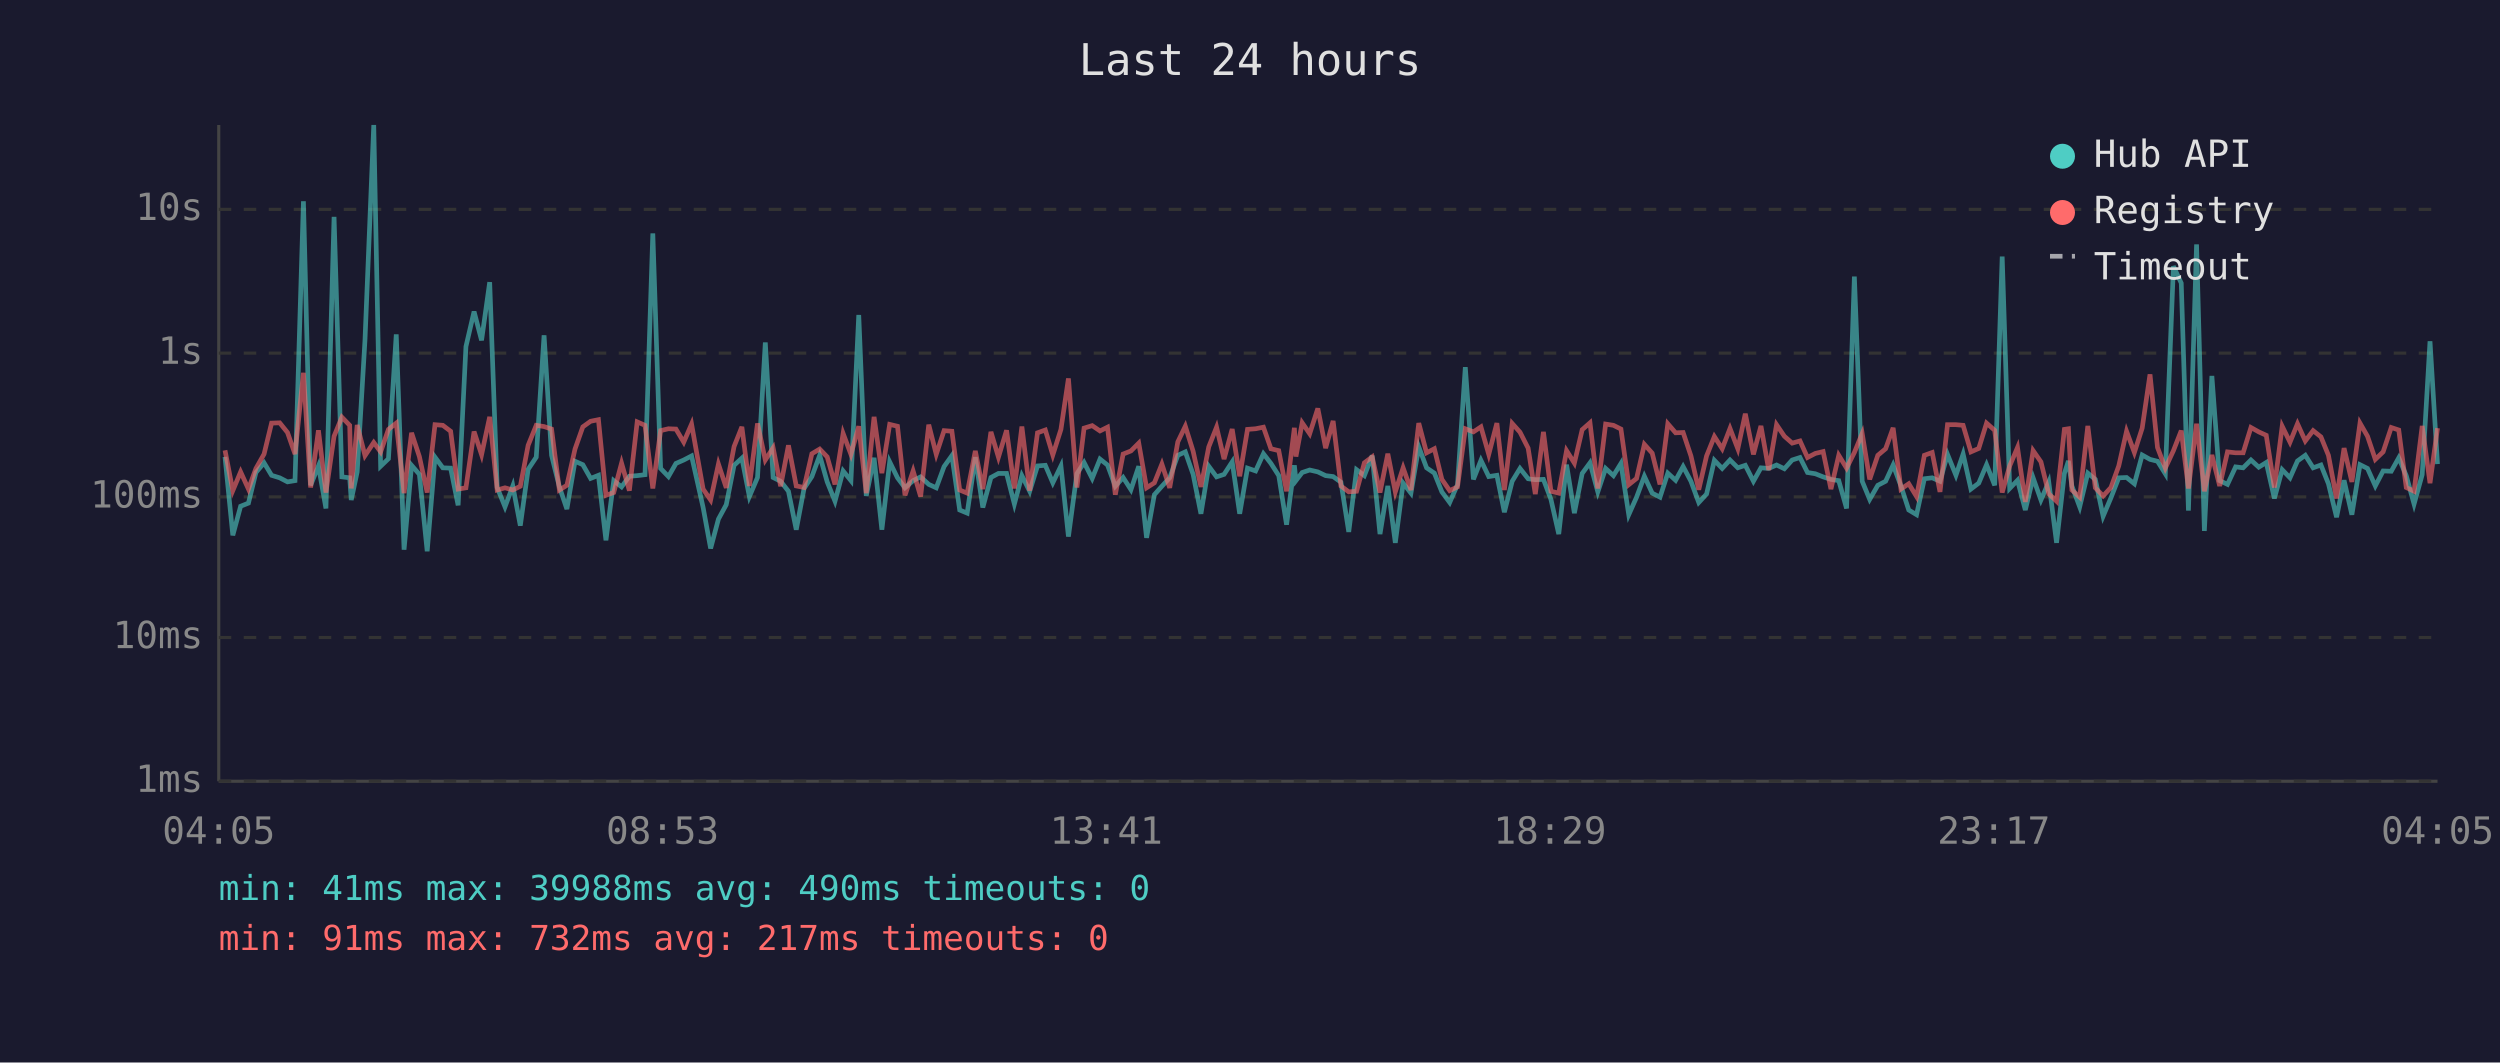
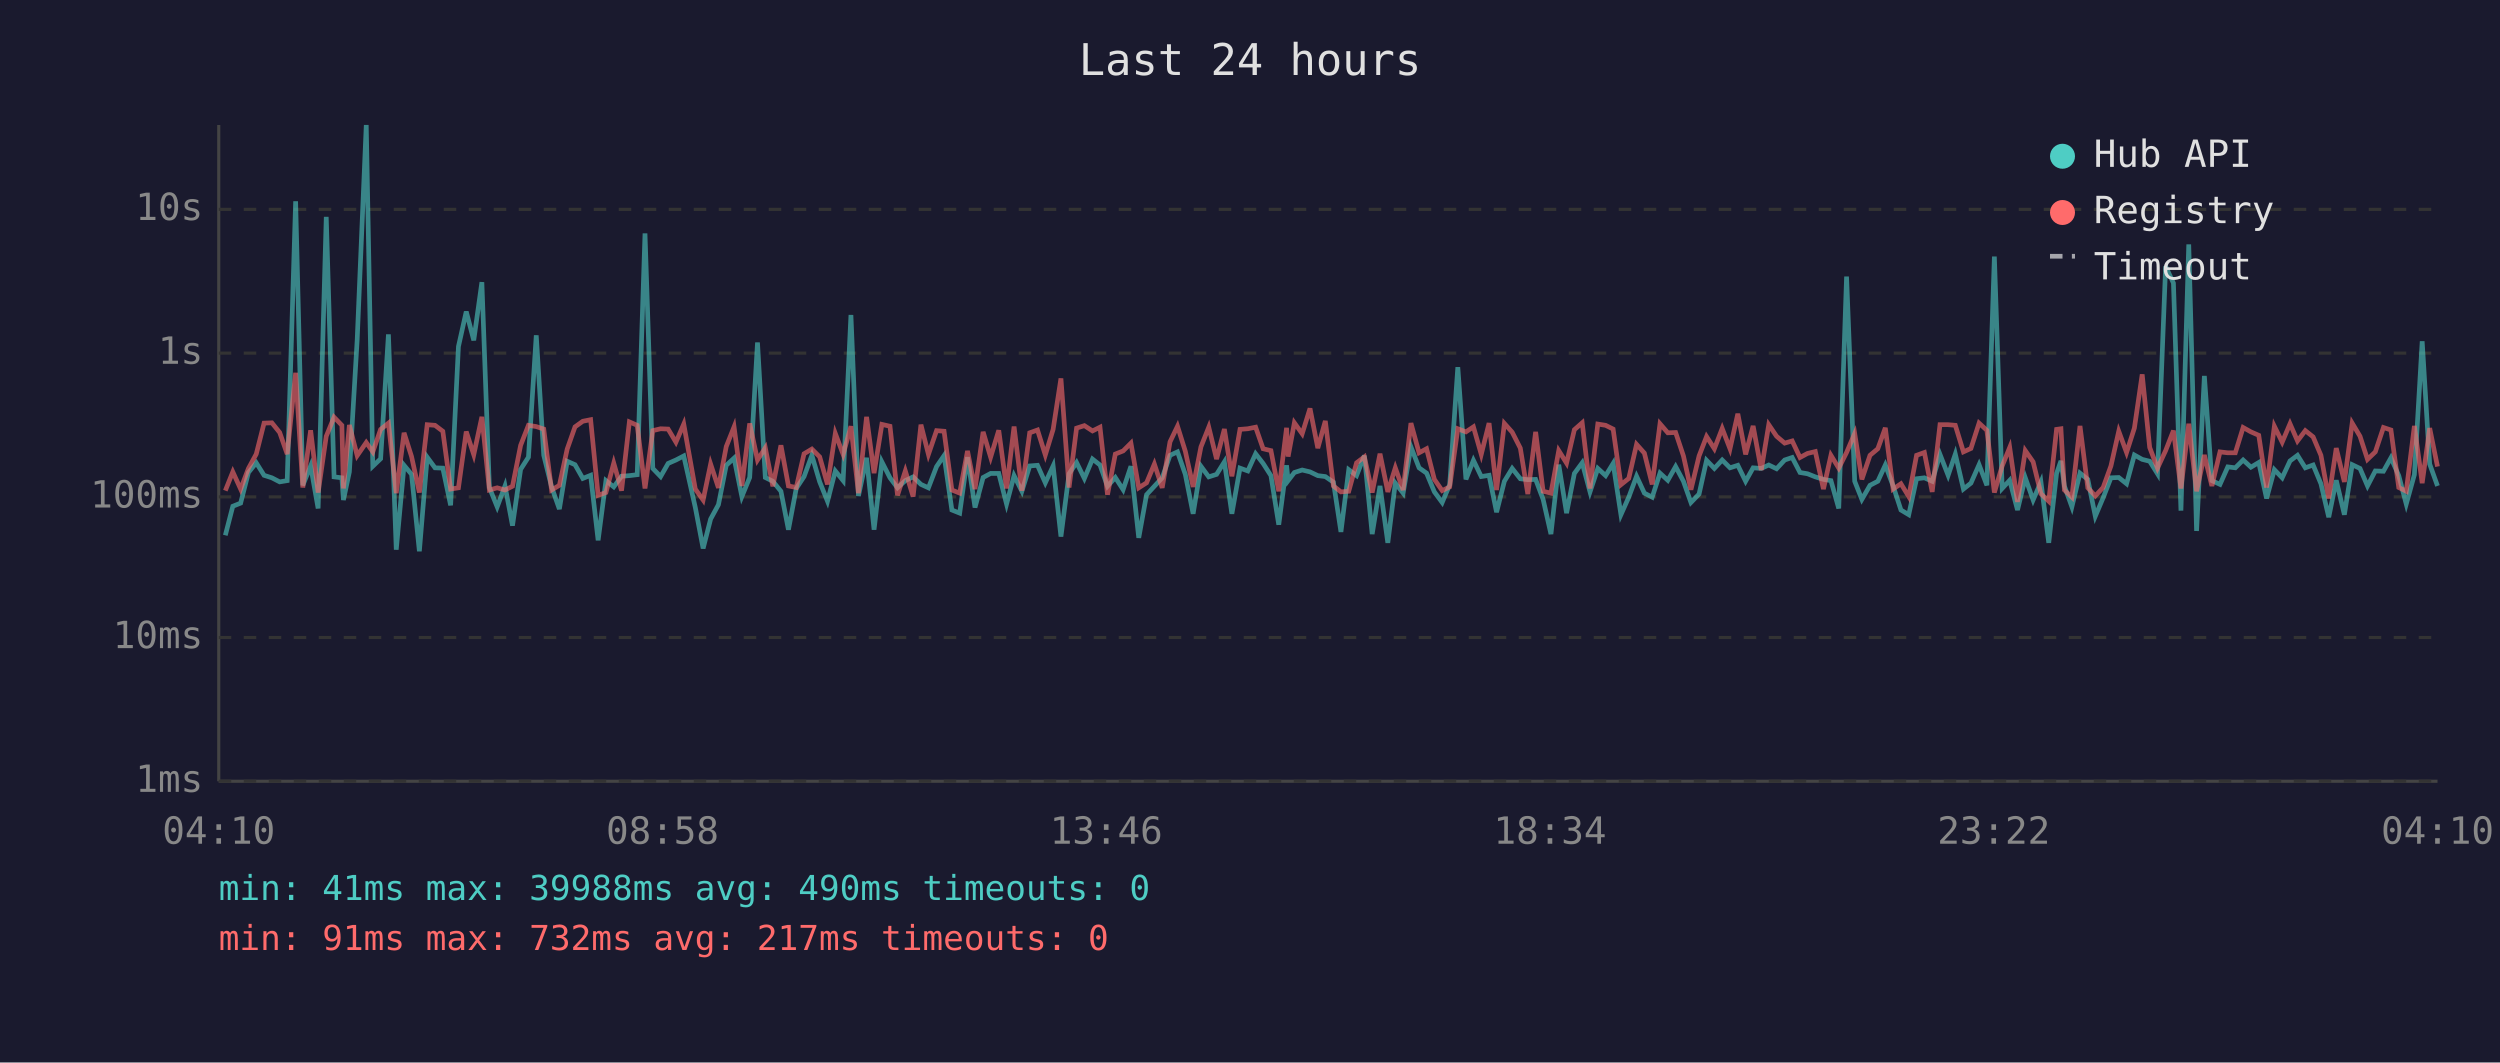
<svg xmlns="http://www.w3.org/2000/svg" viewBox="0 0 800 340" font-family="monospace" font-size="12">
  <rect width="800" height="340" fill="#1a1a2e" />
  <text x="400" y="24" fill="#e0e0e0" font-size="14" text-anchor="middle">Last 24 hours</text>
  <line x1="70" y1="40" x2="70" y2="250" stroke="#444" stroke-width="1" />
  <line x1="70" y1="250" x2="780" y2="250" stroke="#444" stroke-width="1" />
  <line x1="70" y1="250" x2="780" y2="250" stroke="#333" stroke-width="1" stroke-dasharray="4" />
  <text x="65" y="250" fill="#888" text-anchor="end" dominant-baseline="middle">1ms</text>
  <line x1="70" y1="204" x2="780" y2="204" stroke="#333" stroke-width="1" stroke-dasharray="4" />
  <text x="65" y="204" fill="#888" text-anchor="end" dominant-baseline="middle">10ms</text>
  <line x1="70" y1="159" x2="780" y2="159" stroke="#333" stroke-width="1" stroke-dasharray="4" />
  <text x="65" y="159" fill="#888" text-anchor="end" dominant-baseline="middle">100ms</text>
  <line x1="70" y1="113" x2="780" y2="113" stroke="#333" stroke-width="1" stroke-dasharray="4" />
  <text x="65" y="113" fill="#888" text-anchor="end" dominant-baseline="middle">1s</text>
  <line x1="70" y1="67" x2="780" y2="67" stroke="#333" stroke-width="1" stroke-dasharray="4" />
  <text x="65" y="67" fill="#888" text-anchor="end" dominant-baseline="middle">10s</text>
-   <text x="70" y="270" fill="#888" text-anchor="middle">04:05</text>
-   <text x="212" y="270" fill="#888" text-anchor="middle">08:53</text>
-   <text x="354" y="270" fill="#888" text-anchor="middle">13:41</text>
-   <text x="496" y="270" fill="#888" text-anchor="middle">18:29</text>
-   <text x="638" y="270" fill="#888" text-anchor="middle">23:17</text>
-   <text x="780" y="270" fill="#888" text-anchor="middle">04:05</text>
-   <polyline points="72.0,146.2 74.5,171.3 77.0,162.0 79.5,161.0 81.9,151.2 84.5,148.1 86.9,152.1 89.5,152.9 92.0,154.2 94.4,153.8 97.1,64.4 99.4,155.3 101.9,149.1 104.3,162.7 106.9,69.4 109.4,152.6 111.9,152.9 112.4,160.0 114.3,151.0 116.8,108.7 119.6,40.0 121.8,149.2 124.3,146.8 126.8,107.0 129.3,175.9 131.7,148.9 134.2,151.8 136.7,176.4 139.2,146.3 141.7,149.7 144.2,149.8 146.6,161.7 149.1,110.9 151.7,99.7 154.1,108.9 156.7,90.3 159.1,156.0 161.6,162.2 164.1,155.5 166.5,168.2 169.0,150.2 171.6,146.3 174.1,107.3 176.5,145.7 179.0,155.8 181.4,162.9 184.0,147.6 186.5,148.7 189.0,153.1 191.5,152.1 193.9,172.9 196.4,153.8 198.9,155.8 201.4,152.4 203.9,152.2 206.4,151.9 208.9,74.7 211.4,149.9 213.9,152.5 216.3,148.3 218.8,147.2 221.3,145.9 225.0,162.4 227.4,175.5 229.9,166.1 232.4,161.5 234.9,148.9 237.4,146.6 239.8,158.9 242.4,152.8 244.9,109.6 247.4,152.8 249.8,154.0 252.3,157.2 254.8,169.5 257.3,156.3 259.8,152.5 262.3,145.7 264.7,154.2 267.2,160.4 269.8,150.7 272.3,153.8 274.8,100.8 277.2,158.7 279.7,146.5 282.2,169.5 284.7,147.8 287.2,152.9 289.6,156.1 292.2,153.8 294.6,152.6 297.2,155.0 299.6,156.1 302.1,149.3 304.6,145.8 307.1,163.2 309.5,164.2 312.1,146.3 314.5,162.4 317.1,152.8 319.5,151.5 322.1,151.5 324.6,161.3 327.0,152.2 329.5,157.2 332.0,149.1 334.5,148.9 336.9,154.5 339.5,149.1 341.9,171.7 344.6,151.6 346.9,148.0 349.5,153.1 352.0,146.9 354.4,148.8 356.9,155.6 359.4,152.8 361.9,156.7 364.4,149.2 366.9,172.1 369.4,158.3 371.8,155.6 374.3,152.9 376.9,145.7 379.3,144.6 381.8,151.8 384.3,164.4 386.8,149.2 389.3,152.6 391.7,151.8 394.3,147.8 396.7,164.4 399.2,149.8 401.8,150.7 404.3,145.2 406.7,148.3 409.2,152.2 411.7,167.9 414.2,148.9 414.7,153.8 416.7,151.2 419.1,150.4 421.7,151.0 424.2,152.2 426.6,152.5 429.1,154.3 431.6,170.2 434.1,150.3 436.6,152.2 439.1,145.8 441.6,170.9 444.1,155.5 446.5,173.7 449.0,154.6 451.5,157.8 454.0,143.0 456.5,149.7 459.0,151.4 461.4,157.4 463.9,160.8 466.4,155.1 468.9,117.5 471.5,153.4 473.9,147.3 476.4,152.5 479.0,152.1 481.4,163.9 483.9,154.0 486.4,149.9 489.0,153.2 491.3,153.5 493.9,153.4 496.3,159.8 498.8,170.9 501.3,148.7 503.8,164.2 506.3,151.5 508.8,148.1 511.3,157.4 513.8,149.9 516.3,152.2 518.7,148.3 521.2,164.7 523.7,159.1 526.2,152.4 528.7,157.8 531.2,159.1 533.7,151.4 536.2,153.7 538.6,149.3 541.1,154.0 543.6,160.8 546.1,158.1 548.6,147.3 551.1,149.9 553.6,147.2 556.1,149.7 558.5,148.9 561.1,154.0 563.5,149.7 566.0,149.9 568.5,148.8 571.0,150.0 573.5,147.2 576.0,146.4 578.4,151.2 580.9,151.6 583.4,152.6 585.9,153.4 588.4,153.8 590.9,162.7 593.4,88.5 595.9,154.0 598.3,159.8 600.9,155.3 603.4,154.0 605.8,148.8 608.3,155.5 610.8,163.2 613.3,164.7 615.8,153.2 618.3,152.9 620.8,154.0 623.2,145.4 625.9,152.1 628.2,145.3 630.7,156.5 633.2,154.6 635.7,148.7 638.3,155.3 640.7,82.1 643.1,156.3 645.6,153.7 648.1,163.2 650.6,152.9 653.1,160.0 655.6,154.2 658.1,173.7 660.6,151.5 661.9,147.5 663.0,155.5 665.5,162.2 668.1,151.4 670.5,153.4 673.0,165.2 675.5,159.3 678.0,152.9 680.5,152.8 683.0,154.8 685.5,145.6 688.0,147.0 690.4,147.6 692.9,151.6 695.5,85.2 698.0,90.6 700.3,163.4 702.9,78.2 705.4,169.9 707.8,120.3 710.3,153.8 712.8,155.0 715.4,149.4 717.8,149.7 720.3,147.2 722.8,149.5 725.2,148.0 727.8,159.5 730.3,150.3 732.8,152.9 735.2,147.5 737.7,145.7 740.2,149.7 742.7,148.8 745.1,154.8 747.7,165.5 750.1,153.7 752.6,164.7 755.2,148.7 757.6,149.9 760.1,155.5 762.6,150.7 765.2,150.8 767.6,146.5 770.0,152.2 772.5,161.3 775.1,151.9 777.6,109.2 780.0,148.5" fill="none" stroke="#4ecdc4" stroke-width="1.5" opacity="0.6" />
-   <polyline points="72.0,144.1 74.5,157.0 77.0,151.0 79.5,156.5 81.9,149.9 84.5,145.3 86.9,135.4 89.5,135.3 92.0,138.4 94.4,145.3 97.1,119.3 99.4,156.0 101.9,137.7 104.3,157.6 106.9,139.6 109.4,133.5 111.9,136.1 112.4,156.3 114.3,136.0 116.8,145.8 119.6,141.6 121.8,144.6 124.3,137.4 126.8,135.4 129.3,157.8 131.7,138.5 134.2,146.1 136.7,157.6 139.2,135.9 141.7,136.1 144.2,138.0 146.6,156.5 149.1,156.1 151.7,138.1 154.1,145.5 156.7,133.4 159.1,156.8 161.6,156.1 164.1,156.8 166.5,155.6 169.0,142.5 171.6,136.1 174.1,136.5 176.5,137.3 179.0,156.8 181.4,155.3 184.0,143.7 186.5,136.6 189.0,134.8 191.5,134.3 193.9,158.5 196.4,157.6 198.9,148.2 201.4,157.0 203.9,135.0 206.4,136.1 208.9,156.3 211.4,137.8 213.9,137.2 216.3,137.3 218.8,141.5 221.3,135.7 225.0,156.5 227.4,160.0 229.9,148.5 232.4,156.1 234.9,142.9 237.4,136.6 239.8,155.5 242.4,135.5 244.9,147.2 247.4,143.3 249.8,155.6 252.3,142.5 254.8,155.5 257.3,156.0 259.8,145.2 262.3,143.7 264.7,146.2 267.2,155.0 269.8,138.7 272.3,145.4 274.8,136.4 277.2,157.8 279.7,133.4 282.2,151.4 284.7,135.8 287.2,136.4 289.6,158.5 292.2,150.7 294.6,158.9 297.2,135.9 299.6,145.4 302.1,137.8 304.6,138.0 307.1,156.8 309.5,157.8 312.1,144.3 314.5,156.5 317.1,138.2 319.5,146.3 322.1,137.7 324.6,156.3 327.0,136.5 329.5,157.0 332.0,138.5 334.5,137.6 336.9,145.6 339.5,137.4 341.9,121.1 344.6,156.0 346.9,137.0 349.5,136.2 352.0,137.9 354.4,136.7 356.9,158.3 359.4,145.3 361.9,144.3 364.4,141.8 366.9,156.1 369.4,154.5 371.8,148.5 374.3,156.1 376.9,141.4 379.3,136.4 381.8,144.4 384.3,155.8 386.8,143.0 389.3,136.7 391.7,146.9 394.3,137.3 396.7,152.4 399.2,137.4 401.8,137.2 404.3,136.7 406.7,143.6 409.2,144.2 411.7,157.2 414.2,136.9 414.7,146.1 416.7,135.3 419.1,138.8 421.7,130.7 424.2,143.4 426.6,134.7 429.1,155.5 431.6,157.4 434.1,157.2 436.6,148.1 439.1,146.2 441.6,157.6 444.1,145.2 446.5,157.4 449.0,149.7 451.5,156.8 454.0,135.4 456.5,144.9 459.0,143.6 461.4,153.4 463.9,157.0 466.4,155.8 468.9,137.2 471.5,138.2 473.9,136.6 476.4,145.4 479.0,135.4 481.4,156.8 483.9,135.5 486.4,138.3 489.0,143.4 491.3,158.1 493.9,138.2 496.3,157.2 498.8,157.8 501.3,144.2 503.8,148.2 506.3,137.5 508.8,135.3 511.3,156.3 513.8,135.7 516.3,136.1 518.7,137.3 521.2,155.1 523.7,153.1 526.2,142.2 528.7,145.0 531.2,155.0 533.7,135.6 536.2,138.5 538.6,138.4 541.1,145.9 543.6,156.7 546.1,145.9 548.6,139.7 551.1,143.6 553.6,137.1 556.1,143.6 558.5,132.4 561.1,145.4 563.5,136.3 566.0,150.4 568.5,135.9 571.0,139.6 573.5,141.8 576.0,141.1 578.4,146.4 580.9,145.1 583.4,144.5 585.9,156.5 588.4,145.7 590.9,149.8 593.4,144.8 595.9,138.7 598.3,153.4 600.9,145.7 603.4,143.6 605.8,136.9 608.3,156.5 610.8,154.8 613.3,158.9 615.8,145.7 618.3,144.8 620.8,157.4 623.2,135.9 625.9,135.9 628.2,136.1 630.7,144.6 633.2,143.5 635.7,135.4 638.3,137.7 640.7,157.6 643.1,149.1 645.6,143.2 648.1,160.6 650.6,144.2 653.1,147.8 655.6,158.0 658.1,160.4 660.6,137.4 661.9,137.2 663.0,156.8 665.5,159.1 668.1,136.3 670.5,156.1 673.0,158.7 675.5,156.0 678.0,149.1 680.5,138.0 683.0,144.8 685.5,137.0 688.0,119.8 690.4,143.2 692.9,149.8 695.5,144.2 698.0,137.8 700.3,156.3 702.9,135.6 705.4,157.2 707.8,145.6 710.3,155.5 712.8,144.6 715.4,144.9 717.8,144.9 720.3,136.8 722.8,138.2 725.2,139.3 727.8,156.0 730.3,136.4 732.8,141.5 735.2,135.6 737.7,141.1 740.2,137.8 742.7,139.8 745.1,145.7 747.7,159.5 750.1,143.4 752.6,154.2 755.2,135.4 757.6,139.6 760.1,147.0 762.6,144.6 765.2,136.8 767.6,137.6 770.0,156.0 772.5,157.2 775.1,136.3 777.6,154.6 780.0,137.0" fill="none" stroke="#ff6b6b" stroke-width="1.5" opacity="0.6" />
+   <text x="70" y="270" fill="#888" text-anchor="middle">04:10</text>
+   <text x="212" y="270" fill="#888" text-anchor="middle">08:58</text>
+   <text x="354" y="270" fill="#888" text-anchor="middle">13:46</text>
+   <text x="496" y="270" fill="#888" text-anchor="middle">18:34</text>
+   <text x="638" y="270" fill="#888" text-anchor="middle">23:22</text>
+   <text x="780" y="270" fill="#888" text-anchor="middle">04:10</text>
+   <polyline points="72.1,171.3 74.5,162.0 77.0,161.0 79.5,151.2 82.0,148.1 84.5,152.1 87.0,152.9 89.5,154.2 91.9,153.8 94.6,64.4 96.9,155.3 99.4,149.1 101.8,162.7 104.4,69.4 106.9,152.6 109.4,152.9 109.9,160.0 111.8,151.0 114.3,108.7 117.2,40.0 119.3,149.2 121.8,146.8 124.3,107.0 126.8,175.9 129.3,148.9 131.7,151.8 134.2,176.4 136.7,146.3 139.2,149.7 141.7,149.8 144.2,161.7 146.7,110.9 149.2,99.7 151.6,108.9 154.2,90.3 156.6,156.0 159.1,162.2 161.6,155.5 164.0,168.2 166.6,150.2 169.1,146.3 171.6,107.3 174.0,145.7 176.5,155.8 179.0,162.9 181.5,147.6 184.0,148.7 186.5,153.1 189.0,152.1 191.4,172.9 193.9,153.8 196.4,155.8 198.9,152.4 201.4,152.2 203.9,151.9 206.4,74.7 208.9,149.9 211.4,152.5 213.8,148.3 216.3,147.2 218.8,145.9 222.5,162.4 225.0,175.5 227.4,166.1 229.9,161.5 232.4,148.9 234.9,146.6 237.4,158.9 239.9,152.8 242.4,109.6 244.9,152.8 247.3,154.0 249.9,157.2 252.3,169.5 254.8,156.3 257.3,152.5 259.8,145.7 262.3,154.2 264.8,160.4 267.3,150.7 269.8,153.8 272.3,100.8 274.7,158.7 277.3,146.5 279.7,169.5 282.2,147.8 284.8,152.9 287.2,156.1 289.7,153.8 292.2,152.6 294.7,155.0 297.1,156.1 299.7,149.3 302.1,145.8 304.6,163.2 307.1,164.2 309.6,146.3 312.0,162.4 314.6,152.8 317.0,151.5 319.6,151.5 322.1,161.3 324.5,152.2 327.0,157.2 329.5,149.1 332.0,148.9 334.5,154.5 337.0,149.1 339.5,171.7 342.1,151.6 344.5,148.0 347.0,153.1 349.6,146.9 352.0,148.8 354.4,155.6 356.9,152.8 359.4,156.7 361.9,149.2 364.4,172.1 366.9,158.3 369.4,155.6 371.9,152.9 374.4,145.7 376.8,144.6 379.3,151.8 381.8,164.4 384.3,149.2 386.8,152.6 389.3,151.8 391.8,147.8 394.2,164.4 396.8,149.8 399.3,150.7 401.8,145.2 404.2,148.3 406.7,152.2 409.2,167.9 411.7,148.9 412.2,153.8 414.2,151.2 416.7,150.4 419.2,151.0 421.7,152.2 424.1,152.5 426.7,154.3 429.1,170.2 431.6,150.3 434.1,152.2 436.6,145.8 439.1,170.9 441.6,155.5 444.1,173.7 446.5,154.6 449.0,157.8 451.5,143.0 454.1,149.7 456.5,151.4 459.0,157.4 461.5,160.8 463.9,155.1 466.5,117.5 469.1,153.4 471.5,147.3 474.0,152.5 476.5,152.1 478.9,163.9 481.4,154.0 483.9,149.9 486.5,153.2 488.9,153.5 491.4,153.4 493.8,159.8 496.3,170.9 498.8,148.7 501.3,164.2 503.8,151.5 506.3,148.1 508.8,157.4 511.3,149.9 513.8,152.2 516.2,148.3 518.7,164.7 521.2,159.1 523.7,152.4 526.2,157.8 528.7,159.1 531.2,151.4 533.7,153.7 536.2,149.3 538.7,154.0 541.1,160.8 543.7,158.1 546.1,147.3 548.6,149.9 551.1,147.2 553.6,149.7 556.1,148.9 558.6,154.0 561.0,149.7 563.6,149.9 566.0,148.8 568.5,150.0 571.1,147.2 573.5,146.4 576.0,151.2 578.4,151.6 580.9,152.6 583.5,153.4 585.9,153.8 588.4,162.7 590.9,88.5 593.5,154.0 595.8,159.8 598.4,155.3 600.9,154.0 603.3,148.8 605.8,155.5 608.3,163.2 610.8,164.7 613.3,153.2 615.8,152.9 618.3,154.0 620.8,145.4 623.4,152.1 625.7,145.3 628.3,156.5 630.7,154.6 633.3,148.7 635.8,155.3 638.2,82.1 640.7,156.3 643.1,153.7 645.6,163.2 648.1,152.9 650.6,160.0 653.1,154.2 655.6,173.7 658.1,151.5 659.5,147.5 660.6,155.5 663.0,162.2 665.6,151.4 668.1,153.4 670.5,165.2 673.0,159.3 675.5,152.9 678.0,152.8 680.5,154.8 683.0,145.6 685.5,147.0 687.9,147.6 690.4,151.6 693.0,85.2 695.5,90.6 697.9,163.4 700.4,78.2 702.9,169.9 705.4,120.3 707.8,153.8 710.4,155.0 712.9,149.4 715.3,149.7 717.8,147.2 720.3,149.5 722.8,148.0 725.3,159.5 727.8,150.3 730.3,152.9 732.8,147.5 735.2,145.7 737.7,149.7 740.2,148.8 742.7,154.8 745.2,165.5 747.6,153.7 750.2,164.7 752.7,148.7 755.2,149.9 757.6,155.5 760.1,150.7 762.7,150.8 765.1,146.5 767.6,152.2 770.0,161.3 772.6,151.9 775.1,109.2 777.5,148.5 780.0,155.5" fill="none" stroke="#4ecdc4" stroke-width="1.5" opacity="0.6" />
+   <polyline points="72.1,157.0 74.5,151.0 77.0,156.5 79.5,149.9 82.0,145.3 84.5,135.4 87.0,135.3 89.5,138.4 91.9,145.3 94.6,119.3 96.9,156.0 99.4,137.7 101.8,157.6 104.4,139.6 106.9,133.5 109.4,136.1 109.9,156.3 111.8,136.0 114.3,145.8 117.2,141.6 119.3,144.6 121.8,137.4 124.3,135.4 126.8,157.8 129.3,138.5 131.7,146.1 134.2,157.6 136.7,135.9 139.2,136.1 141.7,138.0 144.2,156.5 146.7,156.1 149.2,138.1 151.6,145.5 154.2,133.4 156.6,156.8 159.1,156.1 161.6,156.8 164.0,155.6 166.6,142.5 169.1,136.1 171.6,136.5 174.0,137.3 176.5,156.8 179.0,155.3 181.5,143.7 184.0,136.6 186.5,134.8 189.0,134.3 191.4,158.5 193.9,157.6 196.4,148.2 198.9,157.0 201.4,135.0 203.9,136.1 206.4,156.3 208.9,137.8 211.4,137.2 213.8,137.3 216.3,141.5 218.8,135.7 222.5,156.5 225.0,160.0 227.4,148.5 229.9,156.1 232.4,142.9 234.9,136.6 237.4,155.5 239.9,135.5 242.4,147.2 244.9,143.3 247.3,155.6 249.9,142.5 252.3,155.5 254.8,156.0 257.3,145.2 259.8,143.7 262.3,146.2 264.8,155.0 267.3,138.7 269.8,145.4 272.3,136.4 274.7,157.8 277.3,133.4 279.7,151.4 282.2,135.8 284.8,136.4 287.2,158.5 289.7,150.7 292.2,158.9 294.7,135.9 297.1,145.4 299.7,137.8 302.1,138.0 304.6,156.8 307.1,157.8 309.6,144.3 312.0,156.5 314.6,138.2 317.0,146.3 319.6,137.7 322.1,156.3 324.5,136.5 327.0,157.0 329.5,138.5 332.0,137.6 334.5,145.6 337.0,137.4 339.5,121.1 342.1,156.0 344.5,137.0 347.0,136.2 349.6,137.9 352.0,136.7 354.4,158.3 356.9,145.3 359.4,144.3 361.9,141.8 364.4,156.1 366.9,154.5 369.4,148.5 371.9,156.1 374.4,141.4 376.8,136.4 379.3,144.4 381.8,155.8 384.3,143.0 386.8,136.7 389.3,146.9 391.8,137.3 394.2,152.4 396.8,137.4 399.3,137.2 401.8,136.7 404.2,143.6 406.7,144.2 409.2,157.2 411.7,136.9 412.2,146.1 414.2,135.3 416.7,138.8 419.2,130.7 421.7,143.4 424.1,134.7 426.7,155.5 429.1,157.4 431.6,157.2 434.1,148.1 436.6,146.2 439.1,157.6 441.6,145.2 444.1,157.4 446.5,149.7 449.0,156.8 451.5,135.4 454.1,144.9 456.5,143.6 459.0,153.4 461.5,157.0 463.9,155.8 466.5,137.2 469.1,138.2 471.5,136.6 474.0,145.4 476.5,135.4 478.9,156.8 481.4,135.5 483.9,138.3 486.5,143.4 488.9,158.1 491.4,138.2 493.8,157.2 496.3,157.8 498.8,144.2 501.3,148.2 503.8,137.5 506.3,135.3 508.8,156.3 511.3,135.7 513.8,136.1 516.2,137.3 518.7,155.1 521.2,153.1 523.7,142.2 526.2,145.0 528.7,155.0 531.2,135.6 533.7,138.5 536.2,138.4 538.7,145.9 541.1,156.7 543.7,145.9 546.1,139.7 548.6,143.6 551.1,137.1 553.6,143.6 556.1,132.4 558.6,145.4 561.0,136.3 563.6,150.4 566.0,135.9 568.5,139.6 571.1,141.8 573.5,141.1 576.0,146.4 578.4,145.1 580.9,144.5 583.5,156.5 585.9,145.7 588.4,149.8 590.9,144.8 593.5,138.7 595.8,153.4 598.4,145.7 600.9,143.6 603.3,136.9 605.8,156.5 608.3,154.8 610.8,158.9 613.3,145.7 615.8,144.8 618.3,157.4 620.8,135.9 623.4,135.9 625.7,136.1 628.3,144.6 630.7,143.5 633.3,135.4 635.8,137.7 638.2,157.6 640.7,149.1 643.1,143.2 645.6,160.6 648.1,144.2 650.6,147.8 653.1,158.0 655.6,160.4 658.1,137.4 659.5,137.2 660.6,156.8 663.0,159.1 665.6,136.3 668.1,156.1 670.5,158.7 673.0,156.0 675.5,149.1 678.0,138.0 680.5,144.8 683.0,137.0 685.5,119.8 687.9,143.2 690.4,149.8 693.0,144.2 695.5,137.8 697.9,156.3 700.4,135.6 702.9,157.2 705.4,145.6 707.8,155.5 710.4,144.6 712.9,144.9 715.3,144.9 717.8,136.8 720.3,138.2 722.8,139.3 725.3,156.0 727.8,136.4 730.3,141.5 732.8,135.6 735.2,141.1 737.7,137.8 740.2,139.8 742.7,145.7 745.2,159.5 747.6,143.4 750.2,154.2 752.7,135.4 755.2,139.6 757.6,147.0 760.1,144.6 762.7,136.8 765.1,137.6 767.6,156.0 770.0,157.2 772.6,136.3 775.1,154.6 777.5,137.0 780.0,149.3" fill="none" stroke="#ff6b6b" stroke-width="1.5" opacity="0.6" />
  <circle cx="660" cy="50" r="4" fill="#4ecdc4" />
  <text x="670" y="50" fill="#e0e0e0" dominant-baseline="middle">Hub API</text>
  <circle cx="660" cy="68" r="4" fill="#ff6b6b" />
  <text x="670" y="68" fill="#e0e0e0" dominant-baseline="middle">Registry</text>
  <line x1="656" y1="82" x2="664" y2="82" stroke="#e0e0e0" stroke-width="1.5" stroke-dasharray="4,3" opacity="0.7" />
  <text x="670" y="86" fill="#e0e0e0" dominant-baseline="middle">Timeout</text>
  <text x="70" y="288" fill="#4ecdc4" font-size="11">min: 41ms  max: 39988ms  avg: 490ms  timeouts: 0</text>
  <text x="70" y="304" fill="#ff6b6b" font-size="11">min: 91ms  max: 732ms  avg: 217ms  timeouts: 0</text>
</svg>
